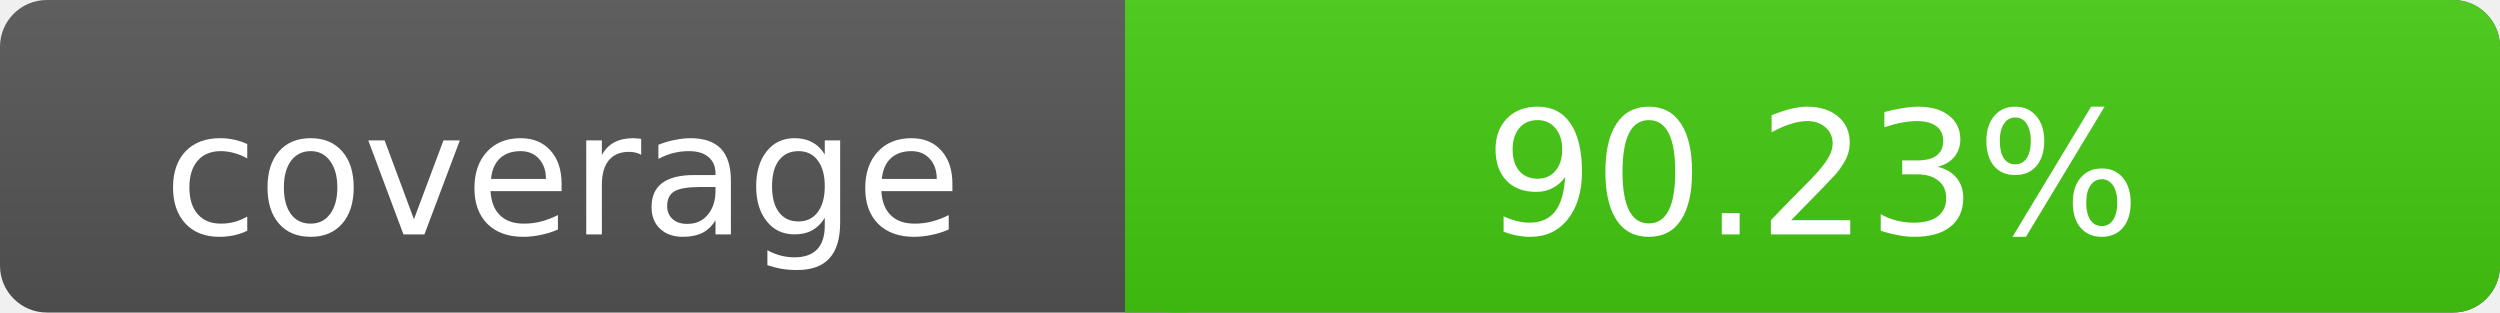
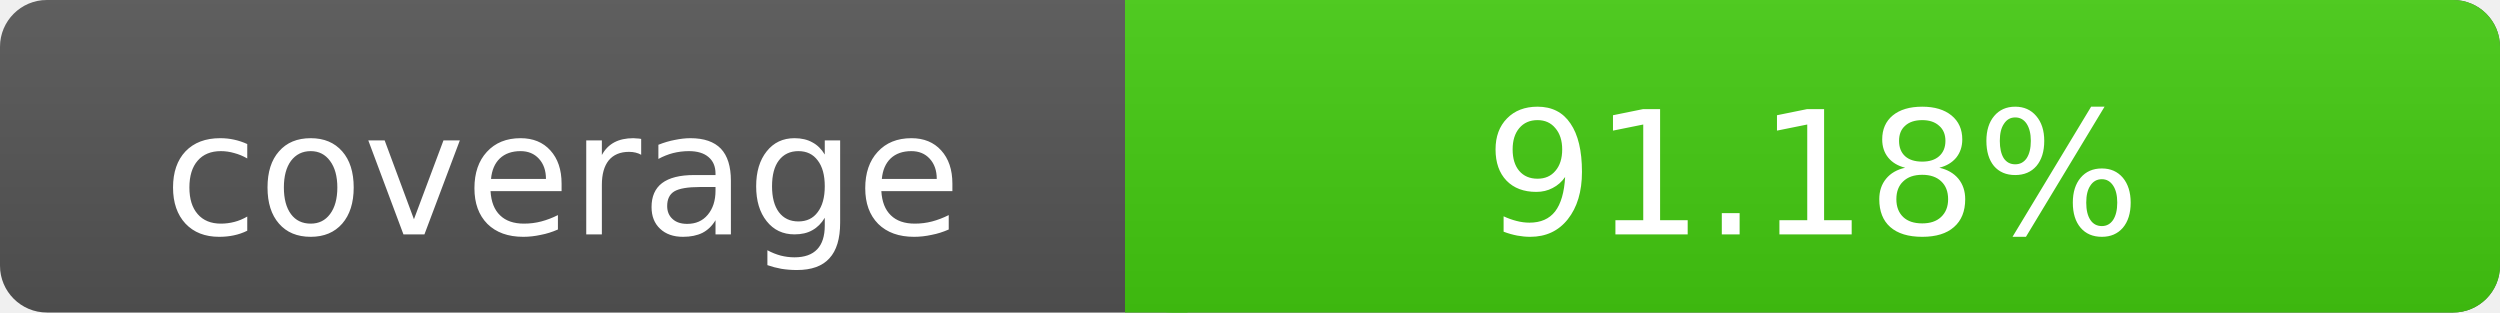
- <svg xmlns="http://www.w3.org/2000/svg" width="160" height="20" role="img" aria-label="coverage: 90.23%">
+ <svg xmlns="http://www.w3.org/2000/svg" width="160" height="20" role="img" aria-label="coverage: 91.18%">
  <linearGradient id="s" x2="0" y2="100%">
    <stop offset="0" stop-color="#bbb" stop-opacity=".1" />
    <stop offset="1" stop-opacity=".1" />
  </linearGradient>
  <rect rx="3" width="160" height="20" fill="#555" />
  <rect rx="3" x="72" width="88" height="20" fill="#4c1" />
  <path fill="#4c1" d="M72 0h4v20h-4z" />
  <rect rx="3" width="160" height="20" fill="url(#s)" />
  <g fill="#fff" text-anchor="middle" font-family="Verdana,Geneva,DejaVu Sans,sans-serif" font-size="11">
    <text x="36" y="15">coverage</text>
-     <text x="116" y="15">90.23%</text>
+     <text x="116" y="15">91.18%</text>
  </g>
</svg>
